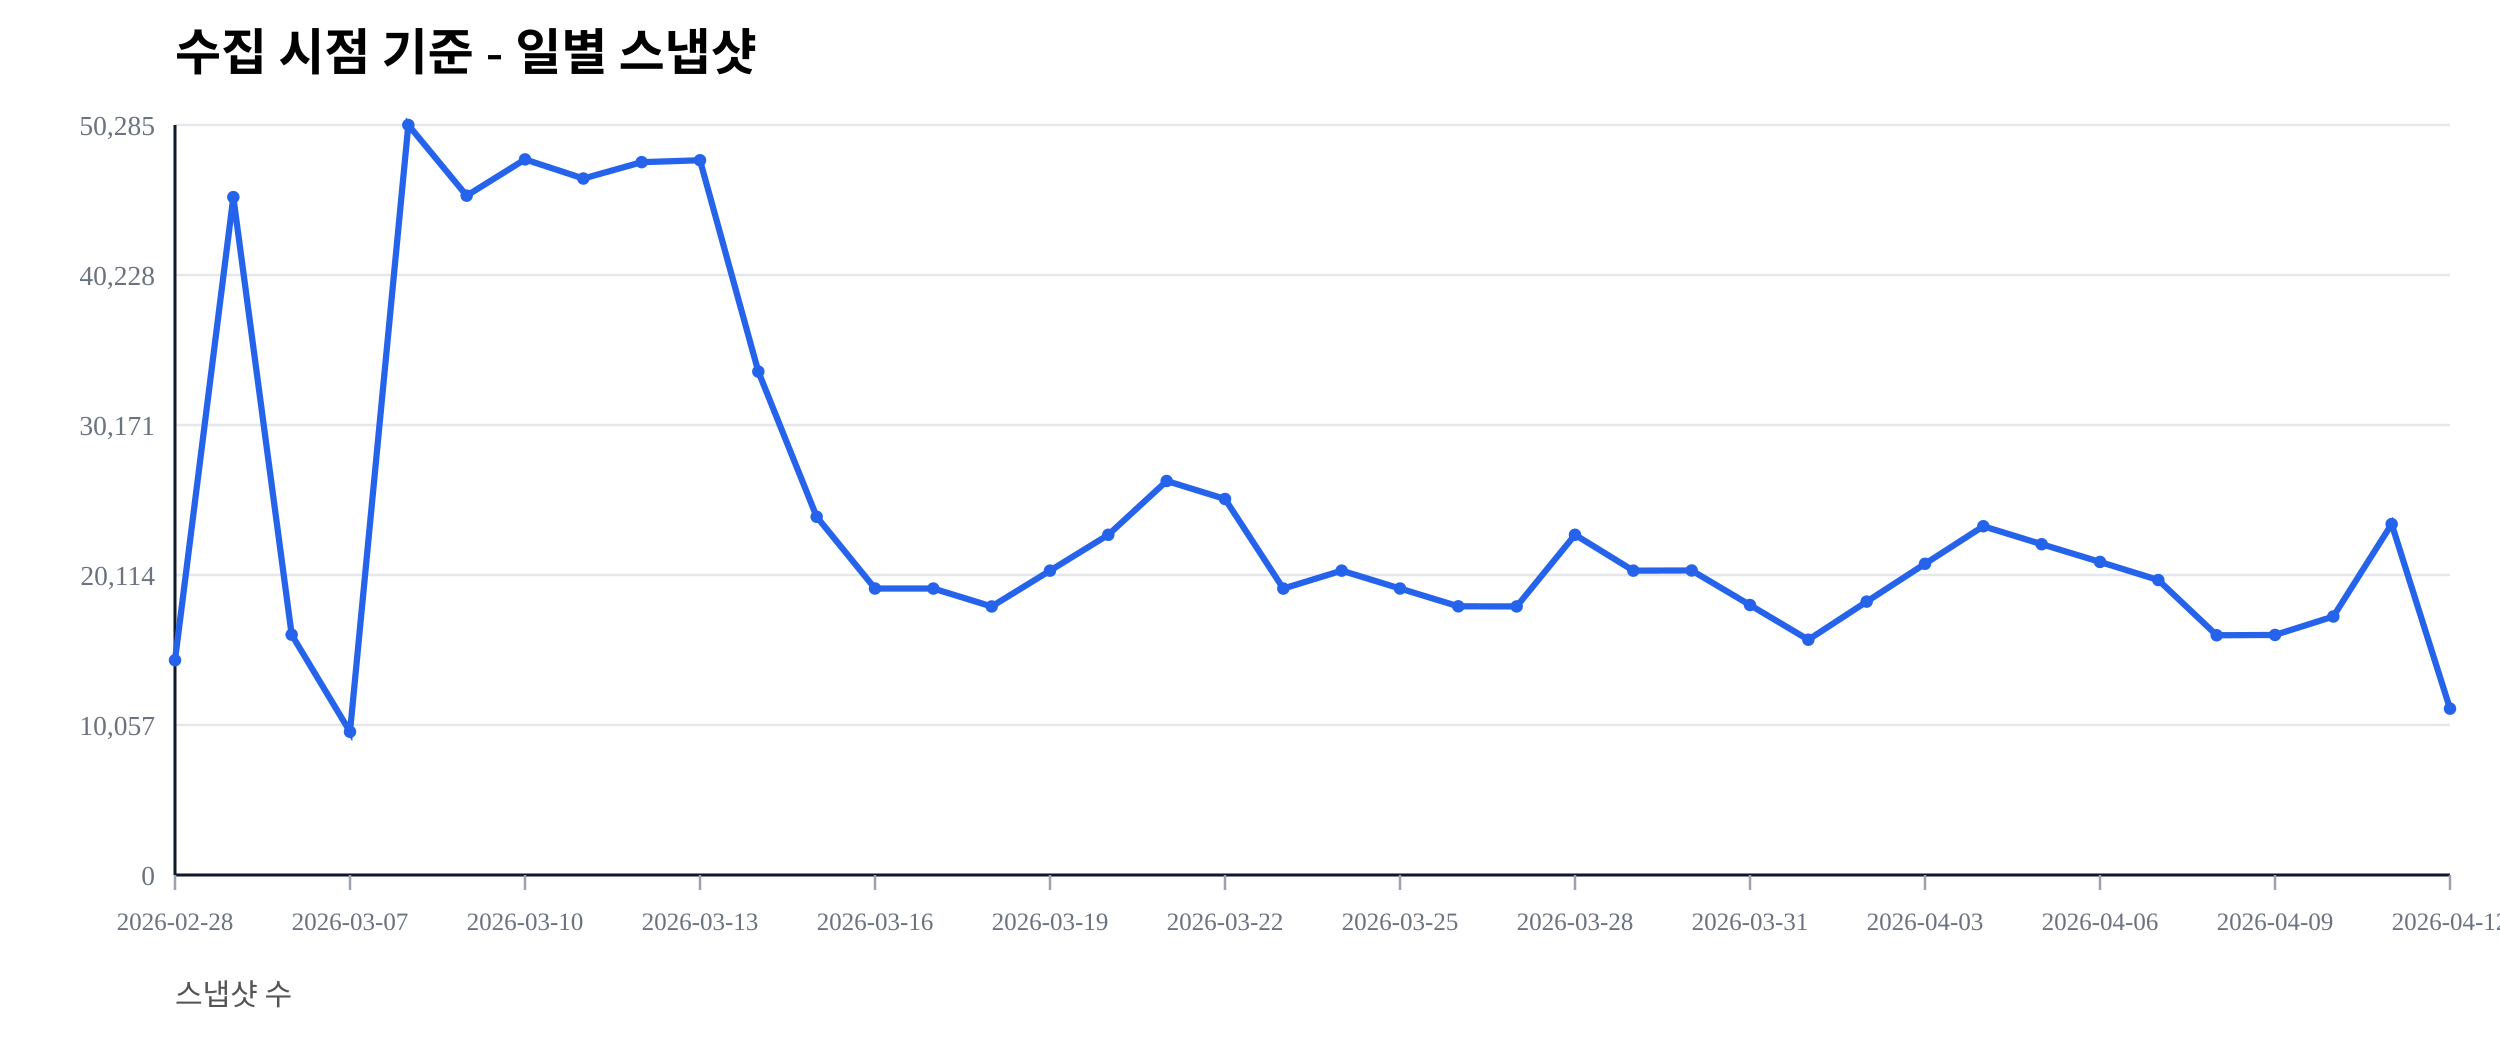
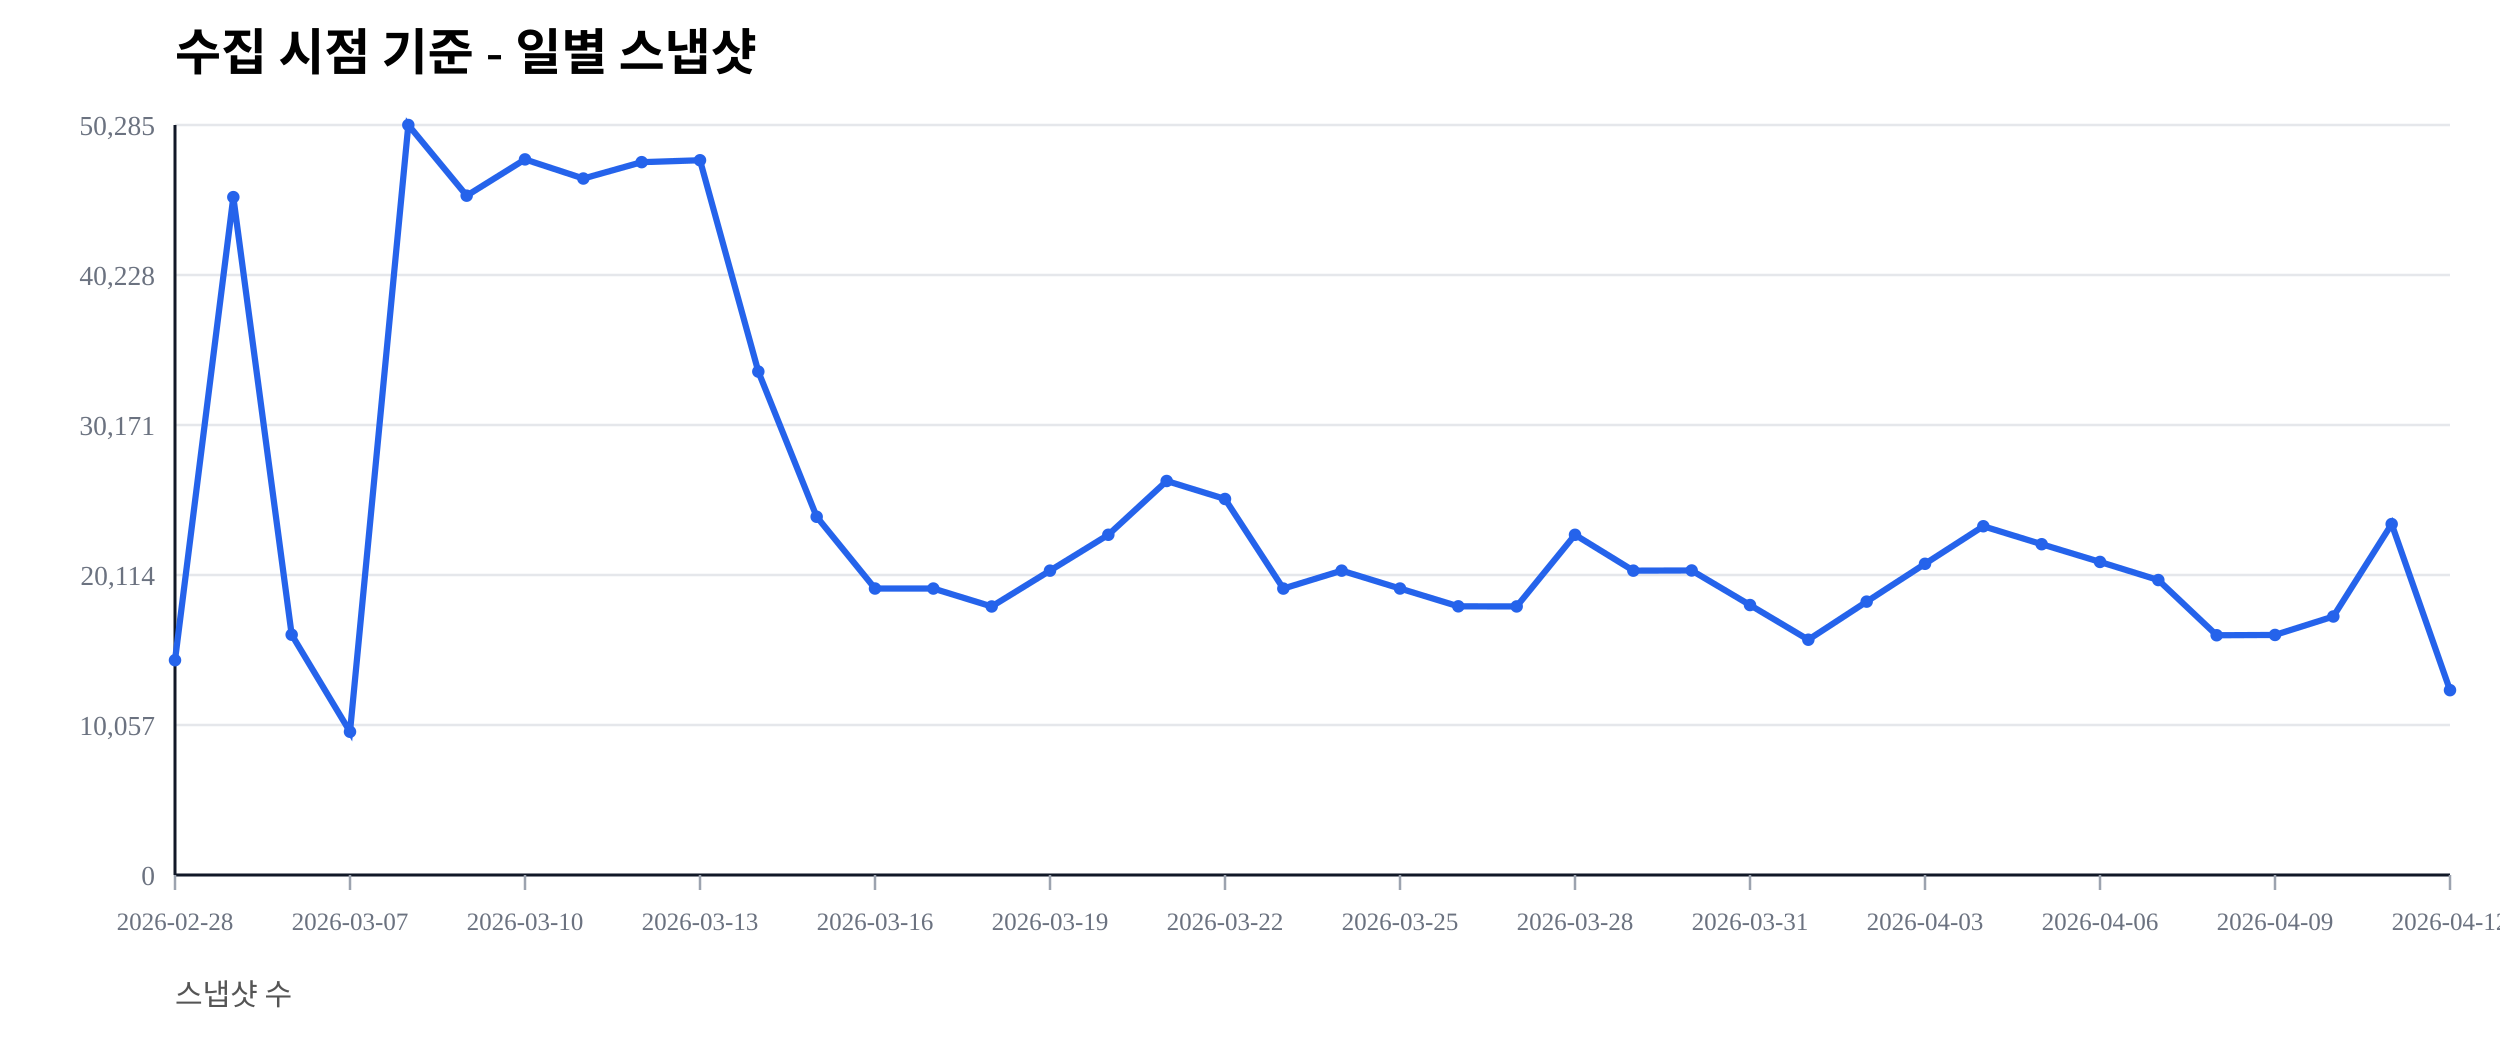
<svg xmlns="http://www.w3.org/2000/svg" width="1000" height="420" viewBox="0 0 1000 420">
  <rect width="100%" height="100%" fill="#ffffff" />
  <text x="70" y="28" font-size="20" font-weight="600">수집 시점 기준 - 일별 스냅샷</text>
  <text x="70" y="402" font-size="12" fill="#555">스냅샷 수</text>
  <line x1="70" y1="350.00" x2="980" y2="350.00" stroke="#e5e7eb" stroke-width="1" />
  <text x="62" y="354.00" font-size="11" fill="#6b7280" text-anchor="end">0</text>
  <line x1="70" y1="290.00" x2="980" y2="290.00" stroke="#e5e7eb" stroke-width="1" />
  <text x="62" y="294.00" font-size="11" fill="#6b7280" text-anchor="end">10,057</text>
  <line x1="70" y1="230.00" x2="980" y2="230.00" stroke="#e5e7eb" stroke-width="1" />
  <text x="62" y="234.00" font-size="11" fill="#6b7280" text-anchor="end">20,114</text>
  <line x1="70" y1="170.00" x2="980" y2="170.00" stroke="#e5e7eb" stroke-width="1" />
  <text x="62" y="174.00" font-size="11" fill="#6b7280" text-anchor="end">30,171</text>
  <line x1="70" y1="110.00" x2="980" y2="110.00" stroke="#e5e7eb" stroke-width="1" />
  <text x="62" y="114.00" font-size="11" fill="#6b7280" text-anchor="end">40,228</text>
  <line x1="70" y1="50.00" x2="980" y2="50.00" stroke="#e5e7eb" stroke-width="1" />
  <text x="62" y="54.00" font-size="11" fill="#6b7280" text-anchor="end">50,285</text>
  <line x1="70" y1="350" x2="980" y2="350" stroke="#111827" stroke-width="1.2" />
  <line x1="70" y1="50" x2="70" y2="350" stroke="#111827" stroke-width="1.2" />
  <line x1="70.00" y1="350" x2="70.00" y2="356" stroke="#9ca3af" stroke-width="1" />
  <text x="70.00" y="372" font-size="10" fill="#6b7280" text-anchor="middle">2026-02-28</text>
  <line x1="140.00" y1="350" x2="140.00" y2="356" stroke="#9ca3af" stroke-width="1" />
  <text x="140.00" y="372" font-size="10" fill="#6b7280" text-anchor="middle">2026-03-07</text>
  <line x1="210.00" y1="350" x2="210.00" y2="356" stroke="#9ca3af" stroke-width="1" />
  <text x="210.00" y="372" font-size="10" fill="#6b7280" text-anchor="middle">2026-03-10</text>
  <line x1="280.00" y1="350" x2="280.00" y2="356" stroke="#9ca3af" stroke-width="1" />
  <text x="280.00" y="372" font-size="10" fill="#6b7280" text-anchor="middle">2026-03-13</text>
  <line x1="350.00" y1="350" x2="350.00" y2="356" stroke="#9ca3af" stroke-width="1" />
  <text x="350.00" y="372" font-size="10" fill="#6b7280" text-anchor="middle">2026-03-16</text>
  <line x1="420.00" y1="350" x2="420.00" y2="356" stroke="#9ca3af" stroke-width="1" />
  <text x="420.00" y="372" font-size="10" fill="#6b7280" text-anchor="middle">2026-03-19</text>
  <line x1="490.00" y1="350" x2="490.00" y2="356" stroke="#9ca3af" stroke-width="1" />
  <text x="490.00" y="372" font-size="10" fill="#6b7280" text-anchor="middle">2026-03-22</text>
  <line x1="560.00" y1="350" x2="560.00" y2="356" stroke="#9ca3af" stroke-width="1" />
  <text x="560.00" y="372" font-size="10" fill="#6b7280" text-anchor="middle">2026-03-25</text>
  <line x1="630.00" y1="350" x2="630.00" y2="356" stroke="#9ca3af" stroke-width="1" />
  <text x="630.00" y="372" font-size="10" fill="#6b7280" text-anchor="middle">2026-03-28</text>
  <line x1="700.00" y1="350" x2="700.00" y2="356" stroke="#9ca3af" stroke-width="1" />
  <text x="700.00" y="372" font-size="10" fill="#6b7280" text-anchor="middle">2026-03-31</text>
  <line x1="770.00" y1="350" x2="770.00" y2="356" stroke="#9ca3af" stroke-width="1" />
  <text x="770.00" y="372" font-size="10" fill="#6b7280" text-anchor="middle">2026-04-03</text>
  <line x1="840.00" y1="350" x2="840.00" y2="356" stroke="#9ca3af" stroke-width="1" />
  <text x="840.00" y="372" font-size="10" fill="#6b7280" text-anchor="middle">2026-04-06</text>
  <line x1="910.00" y1="350" x2="910.00" y2="356" stroke="#9ca3af" stroke-width="1" />
  <text x="910.00" y="372" font-size="10" fill="#6b7280" text-anchor="middle">2026-04-09</text>
  <line x1="980.00" y1="350" x2="980.00" y2="356" stroke="#9ca3af" stroke-width="1" />
  <text x="980.00" y="372" font-size="10" fill="#6b7280" text-anchor="middle">2026-04-12</text>
-   <polyline fill="none" stroke="#2563eb" stroke-width="2.5" points="70.00,264.08 93.33,78.85 116.67,253.89 140.00,292.71 163.33,50.00 186.67,78.27 210.00,63.76 233.33,71.41 256.67,64.86 280.00,64.10 303.33,148.63 326.67,206.71 350.00,235.41 373.33,235.42 396.67,242.59 420.00,228.26 443.33,213.91 466.67,192.40 490.00,199.59 513.33,235.43 536.67,228.26 560.00,235.41 583.33,242.53 606.67,242.57 630.00,213.92 653.33,228.26 676.67,228.19 700.00,242.02 723.33,255.89 746.67,240.65 770.00,225.52 793.33,210.50 816.67,217.69 840.00,224.77 863.33,232.02 886.67,254.10 910.00,253.98 933.33,246.60 956.67,209.63 980.00,283.46" />
+   <polyline fill="none" stroke="#2563eb" stroke-width="2.5" points="70.00,264.08 93.33,78.85 116.67,253.89 140.00,292.71 163.33,50.00 186.67,78.27 210.00,63.76 233.33,71.41 256.67,64.86 280.00,64.10 303.33,148.63 326.67,206.71 350.00,235.41 373.33,235.42 396.67,242.59 420.00,228.26 443.33,213.91 466.67,192.40 490.00,199.59 513.33,235.43 536.67,228.26 560.00,235.41 583.33,242.53 606.67,242.57 630.00,213.92 653.33,228.26 676.67,228.19 700.00,242.02 723.33,255.89 746.67,240.65 770.00,225.52 793.33,210.50 816.67,217.69 840.00,224.77 863.33,232.02 886.67,254.10 910.00,253.98 933.33,246.60 956.67,209.63 980.00,276.07" />
  <circle cx="70.00" cy="264.08" r="2.5" fill="#2563eb" />
  <circle cx="93.33" cy="78.85" r="2.5" fill="#2563eb" />
  <circle cx="116.67" cy="253.89" r="2.5" fill="#2563eb" />
  <circle cx="140.00" cy="292.71" r="2.5" fill="#2563eb" />
  <circle cx="163.33" cy="50.00" r="2.5" fill="#2563eb" />
  <circle cx="186.67" cy="78.27" r="2.5" fill="#2563eb" />
  <circle cx="210.00" cy="63.76" r="2.5" fill="#2563eb" />
  <circle cx="233.33" cy="71.41" r="2.5" fill="#2563eb" />
  <circle cx="256.67" cy="64.86" r="2.5" fill="#2563eb" />
  <circle cx="280.00" cy="64.10" r="2.5" fill="#2563eb" />
  <circle cx="303.33" cy="148.63" r="2.5" fill="#2563eb" />
  <circle cx="326.67" cy="206.71" r="2.5" fill="#2563eb" />
  <circle cx="350.00" cy="235.41" r="2.5" fill="#2563eb" />
  <circle cx="373.33" cy="235.42" r="2.5" fill="#2563eb" />
  <circle cx="396.67" cy="242.59" r="2.5" fill="#2563eb" />
  <circle cx="420.00" cy="228.26" r="2.5" fill="#2563eb" />
  <circle cx="443.33" cy="213.91" r="2.5" fill="#2563eb" />
  <circle cx="466.67" cy="192.40" r="2.5" fill="#2563eb" />
  <circle cx="490.00" cy="199.59" r="2.5" fill="#2563eb" />
  <circle cx="513.33" cy="235.43" r="2.5" fill="#2563eb" />
  <circle cx="536.67" cy="228.26" r="2.5" fill="#2563eb" />
  <circle cx="560.00" cy="235.41" r="2.5" fill="#2563eb" />
  <circle cx="583.33" cy="242.53" r="2.5" fill="#2563eb" />
  <circle cx="606.67" cy="242.57" r="2.5" fill="#2563eb" />
  <circle cx="630.00" cy="213.92" r="2.5" fill="#2563eb" />
  <circle cx="653.33" cy="228.26" r="2.5" fill="#2563eb" />
  <circle cx="676.67" cy="228.19" r="2.5" fill="#2563eb" />
  <circle cx="700.00" cy="242.02" r="2.5" fill="#2563eb" />
  <circle cx="723.33" cy="255.89" r="2.5" fill="#2563eb" />
  <circle cx="746.67" cy="240.65" r="2.5" fill="#2563eb" />
  <circle cx="770.00" cy="225.52" r="2.5" fill="#2563eb" />
  <circle cx="793.33" cy="210.50" r="2.5" fill="#2563eb" />
  <circle cx="816.67" cy="217.69" r="2.5" fill="#2563eb" />
  <circle cx="840.00" cy="224.77" r="2.5" fill="#2563eb" />
  <circle cx="863.33" cy="232.02" r="2.5" fill="#2563eb" />
  <circle cx="886.67" cy="254.10" r="2.5" fill="#2563eb" />
  <circle cx="910.00" cy="253.98" r="2.5" fill="#2563eb" />
  <circle cx="933.33" cy="246.60" r="2.5" fill="#2563eb" />
  <circle cx="956.67" cy="209.63" r="2.5" fill="#2563eb" />
-   <circle cx="980.00" cy="283.46" r="2.5" fill="#2563eb" />
+   <circle cx="980.00" cy="276.07" r="2.5" fill="#2563eb" />
</svg>
